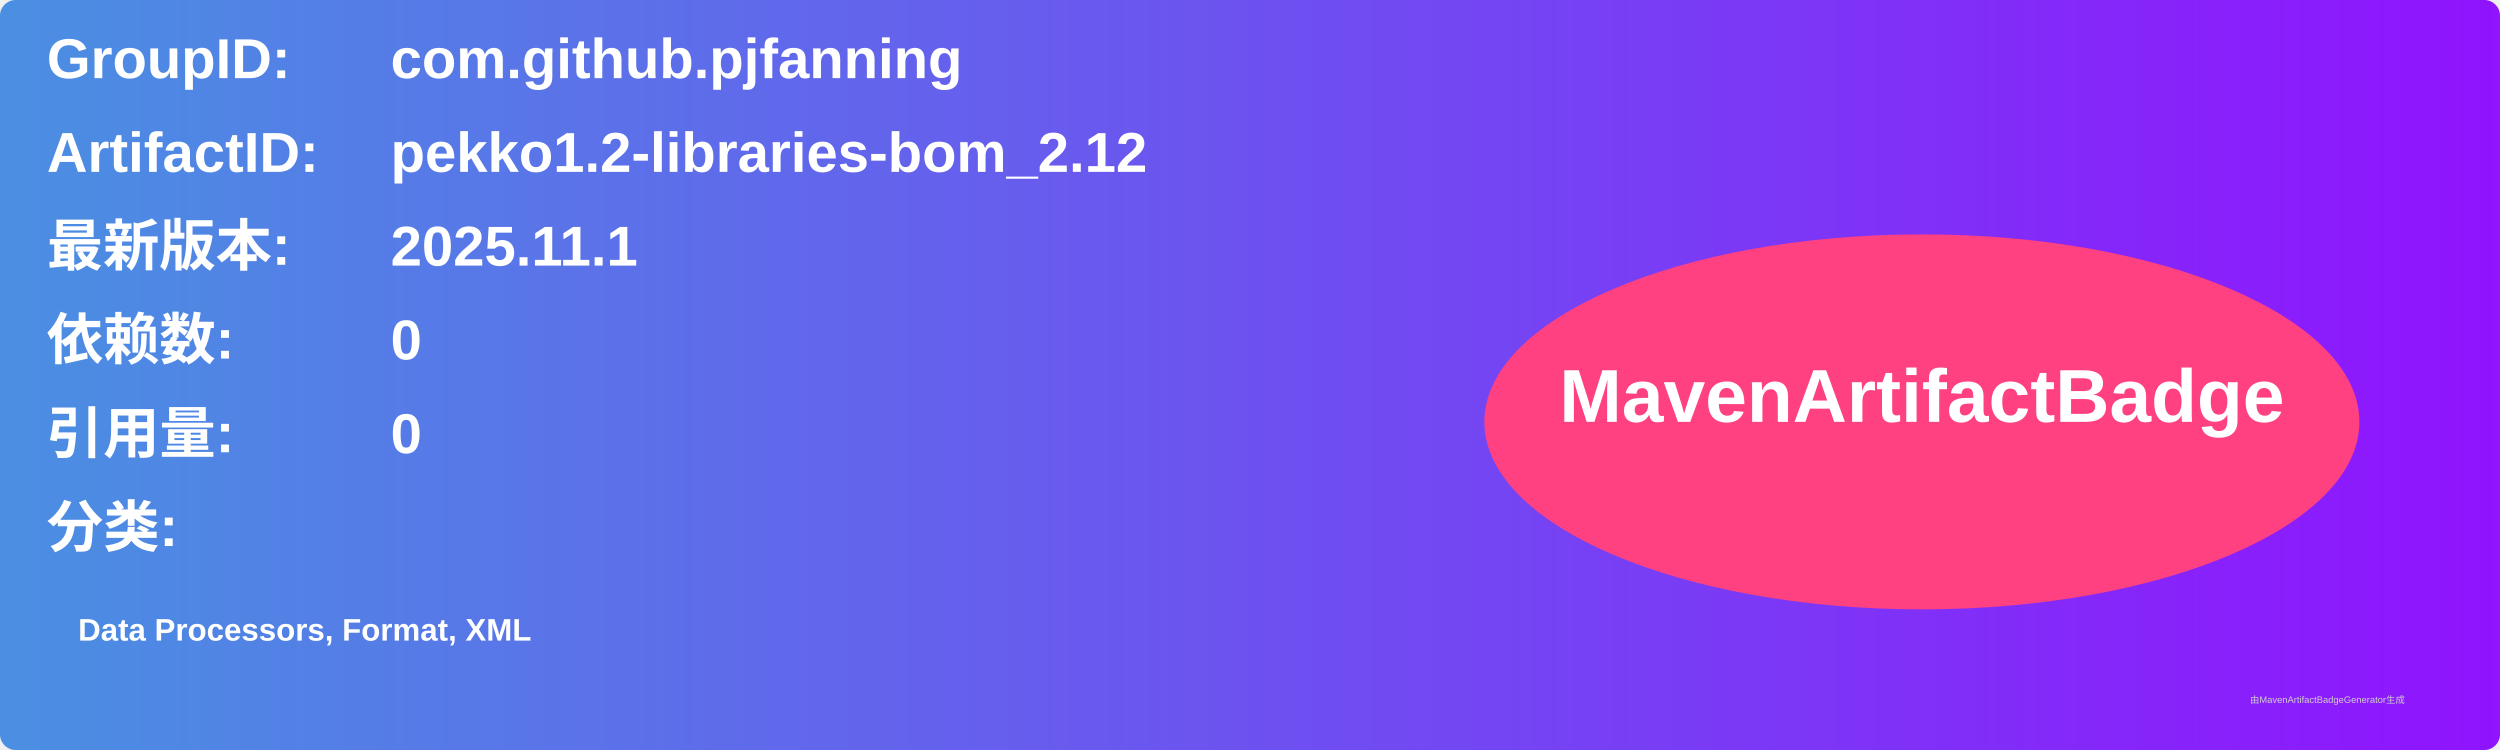
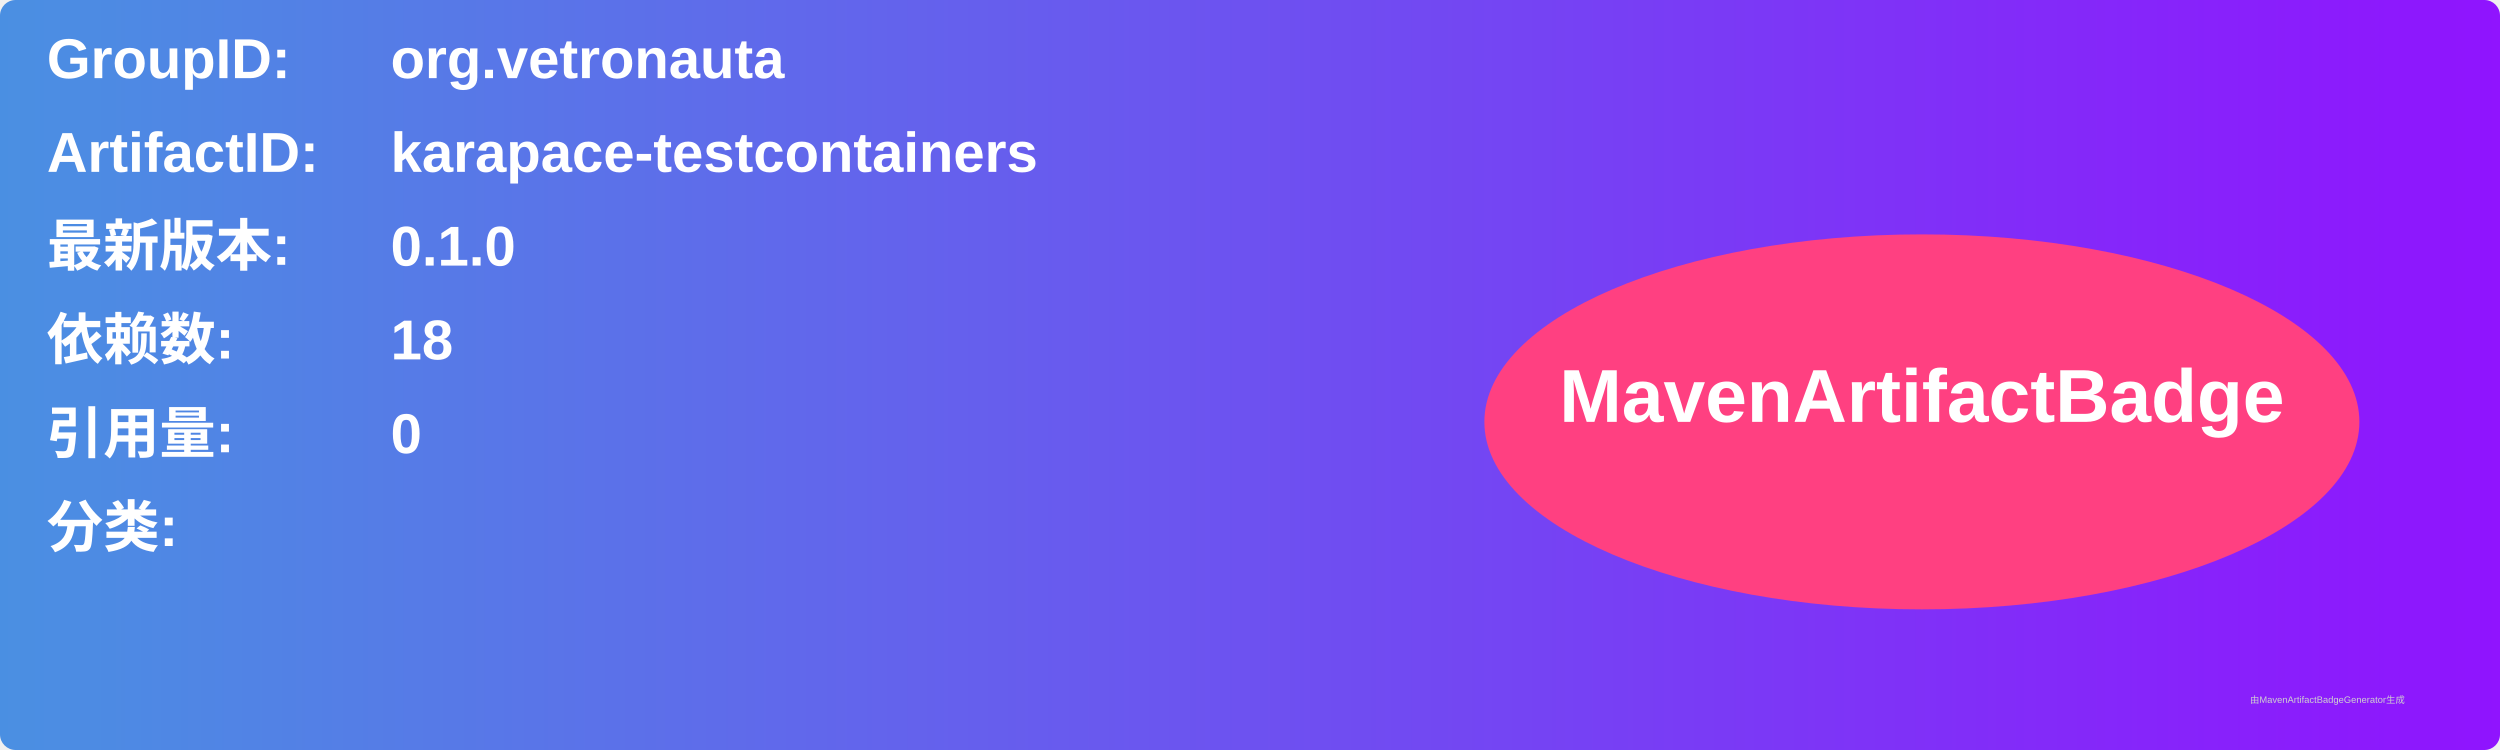
<svg xmlns="http://www.w3.org/2000/svg" width="800" height="240" viewBox="0 0 800 240">
  <linearGradient id="grad" x1="0%" y1="0%" x2="100%" y2="0%">
    <stop offset="0%" stop-color="#4a90e2" />
    <stop offset="100%" stop-color="#9013fe" />
  </linearGradient>
  <rect width="100%" height="100%" rx="5" ry="5" fill="url(#grad)" />
  <g transform="translate(15, 15)">
    <text x="0" y="10" font-family="Arial" font-size="18" fill="white" font-weight="bold" width="260">GroupID:</text>
-     <text x="110" y="10" font-family="Arial" font-size="18" fill="white" font-weight="bold" width="460">com.github.pjfanning</text>
+     <text x="110" y="10" font-family="Arial" font-size="18" fill="white" font-weight="bold" width="460">org.vetronauta</text>
    <text x="0" y="40" font-family="Arial" font-size="18" fill="white" font-weight="bold" width="260">ArtifactID:</text>
-     <text x="110" y="40" font-family="Arial" font-size="18" fill="white" font-weight="bold" width="460">pekko1.2-libraries-bom_2.12</text>
+     <text x="110" y="40" font-family="Arial" font-size="18" fill="white" font-weight="bold" width="460">karapace-testcontainers</text>
    <text x="0" y="70" font-family="Arial" font-size="18" fill="white" font-weight="bold">最新版本:</text>
    <text x="110" y="70" font-family="Arial" font-size="18" fill="white" font-weight="bold">
-       <tspan font-weight="bold">2025.11.1</tspan>
+       <tspan font-weight="bold">0.1.0</tspan>
    </text>
    <text x="0" y="100" font-family="Arial" font-size="18" fill="white" font-weight="bold">依赖数: </text>
    <text x="110" y="100" font-family="Arial" font-size="18" fill="white">
-       <tspan font-weight="bold">0</tspan>
+       <tspan font-weight="bold">18</tspan>
    </text>
    <text x="0" y="130" font-family="Arial" font-size="18" fill="white" font-weight="bold">引用量: </text>
    <text x="110" y="130" font-family="Arial" font-size="18" fill="white">
      <tspan font-weight="bold">0</tspan>
    </text>
    <text x="0" y="160" font-family="Arial" font-size="18" fill="white" font-weight="bold">分类:</text>
    <text x="10" y="190" font-family="Arial" font-size="10" fill="white">
-       <tspan font-weight="bold">Data Processors, Format, XML</tspan>
+       <tspan font-weight="bold" />
    </text>
    <ellipse cx="600" cy="120" rx="140" ry="60" fill="#ff4081" />
    <text x="600" y="120" text-anchor="middle" font-family="Arial" font-size="24" fill="white" font-weight="bold">MavenArtifactBadge</text>
  </g>
  <text x="720" y="225" font-family="Arial" font-size="3" fill="#d0d0d0">由MavenArtifactBadgeGenerator生成</text>
</svg>
